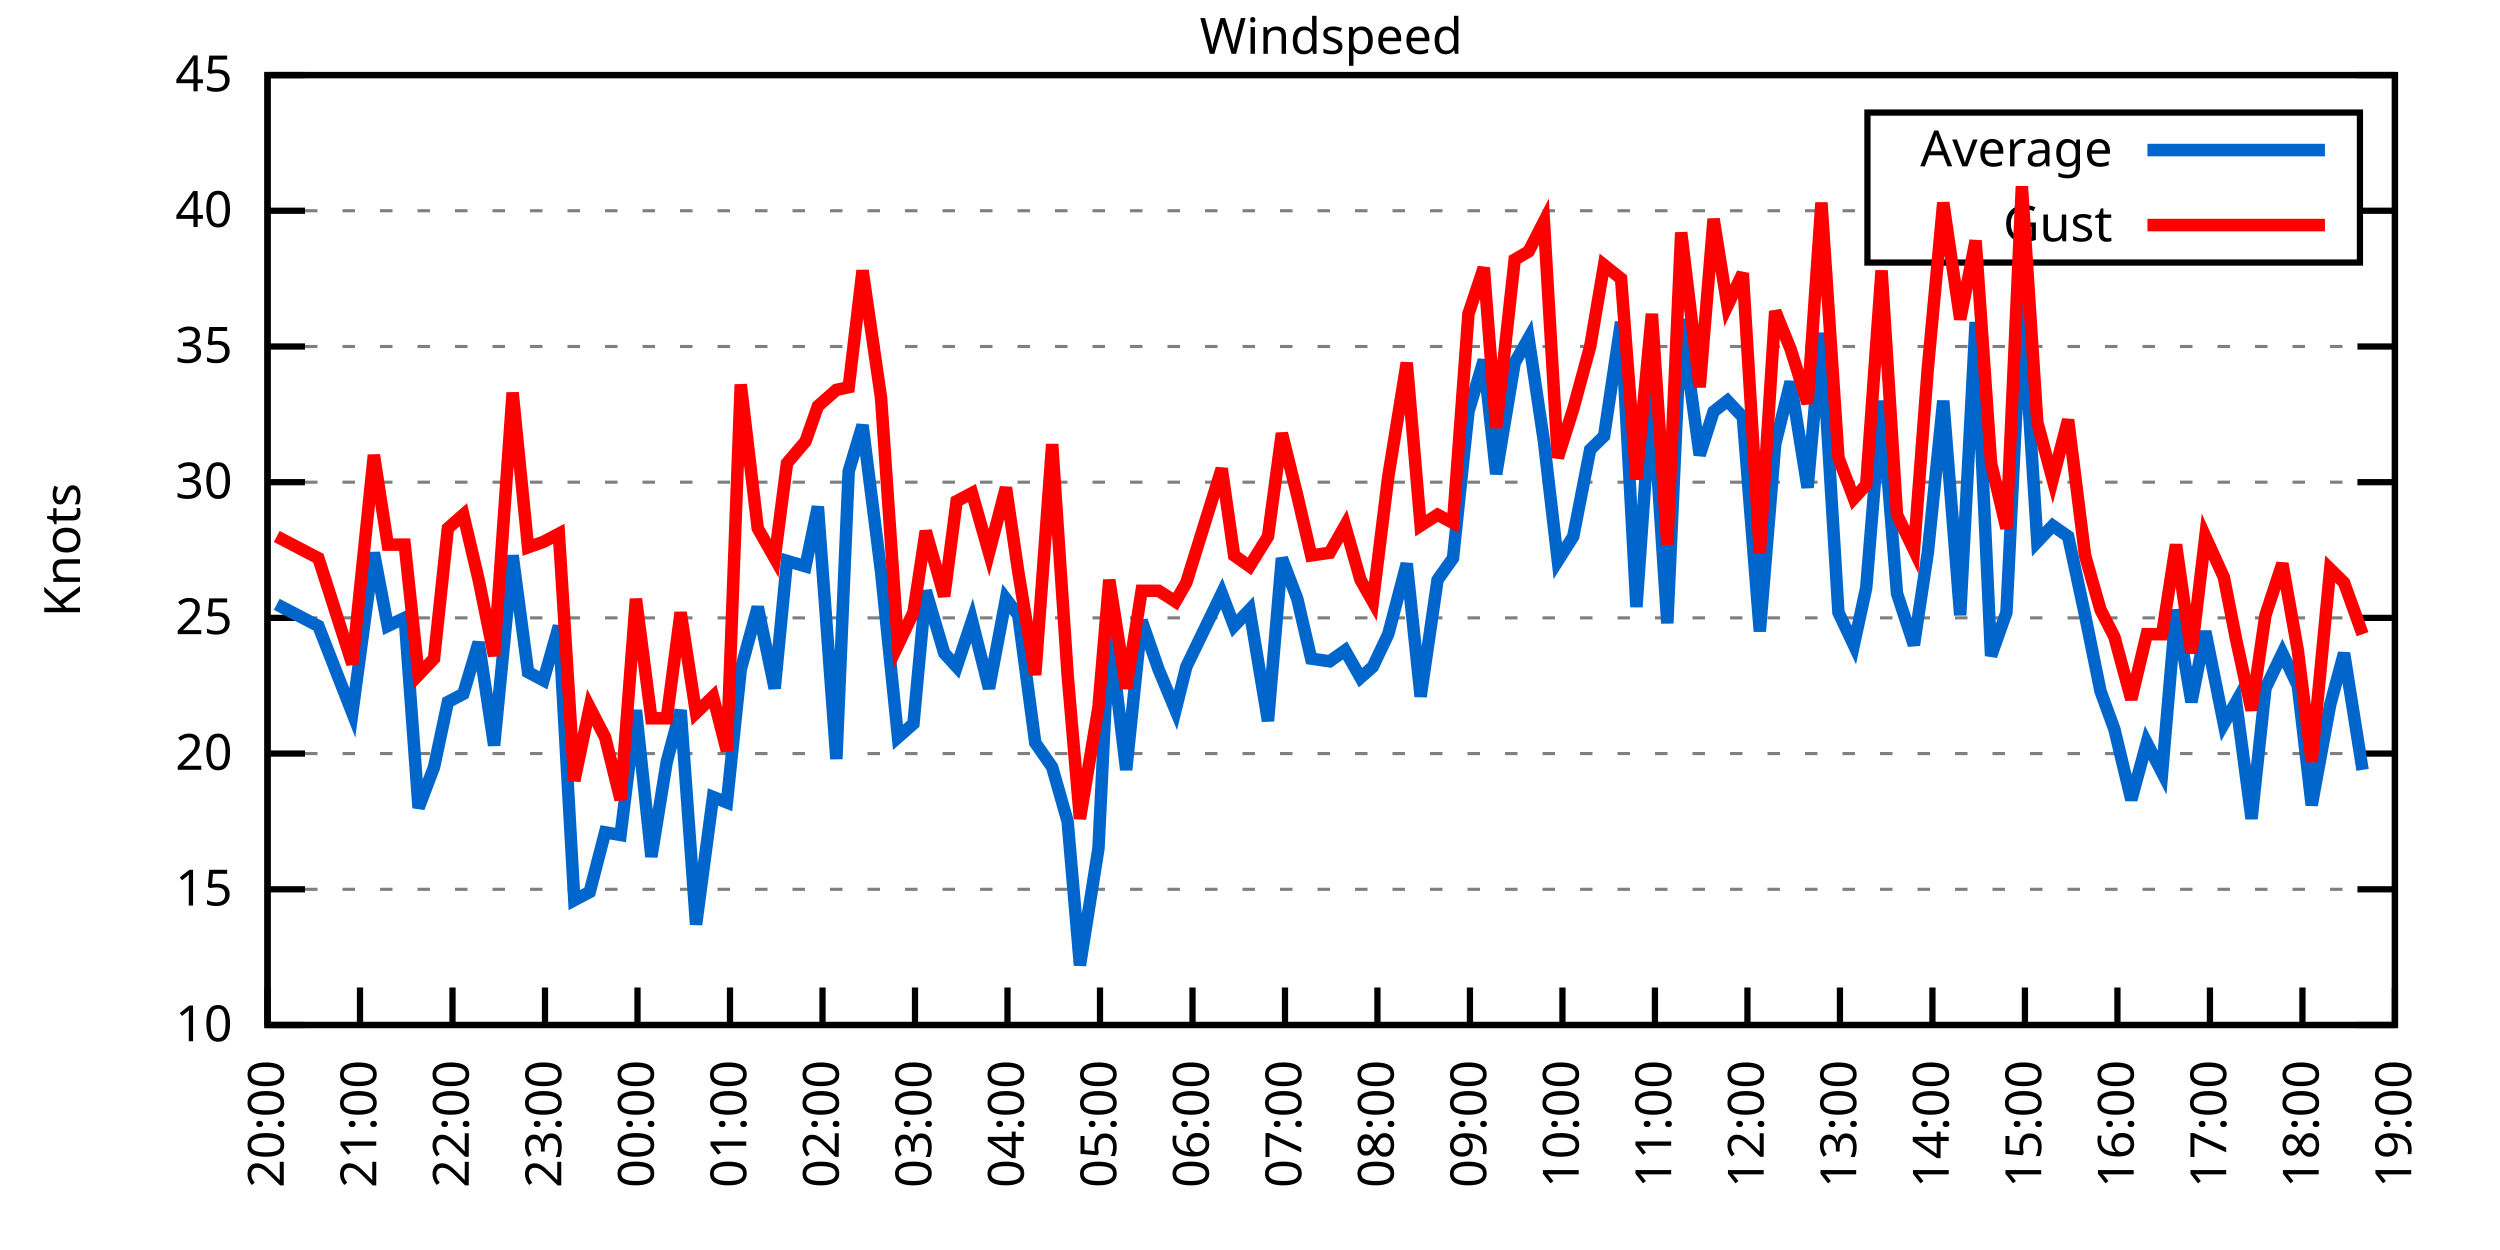
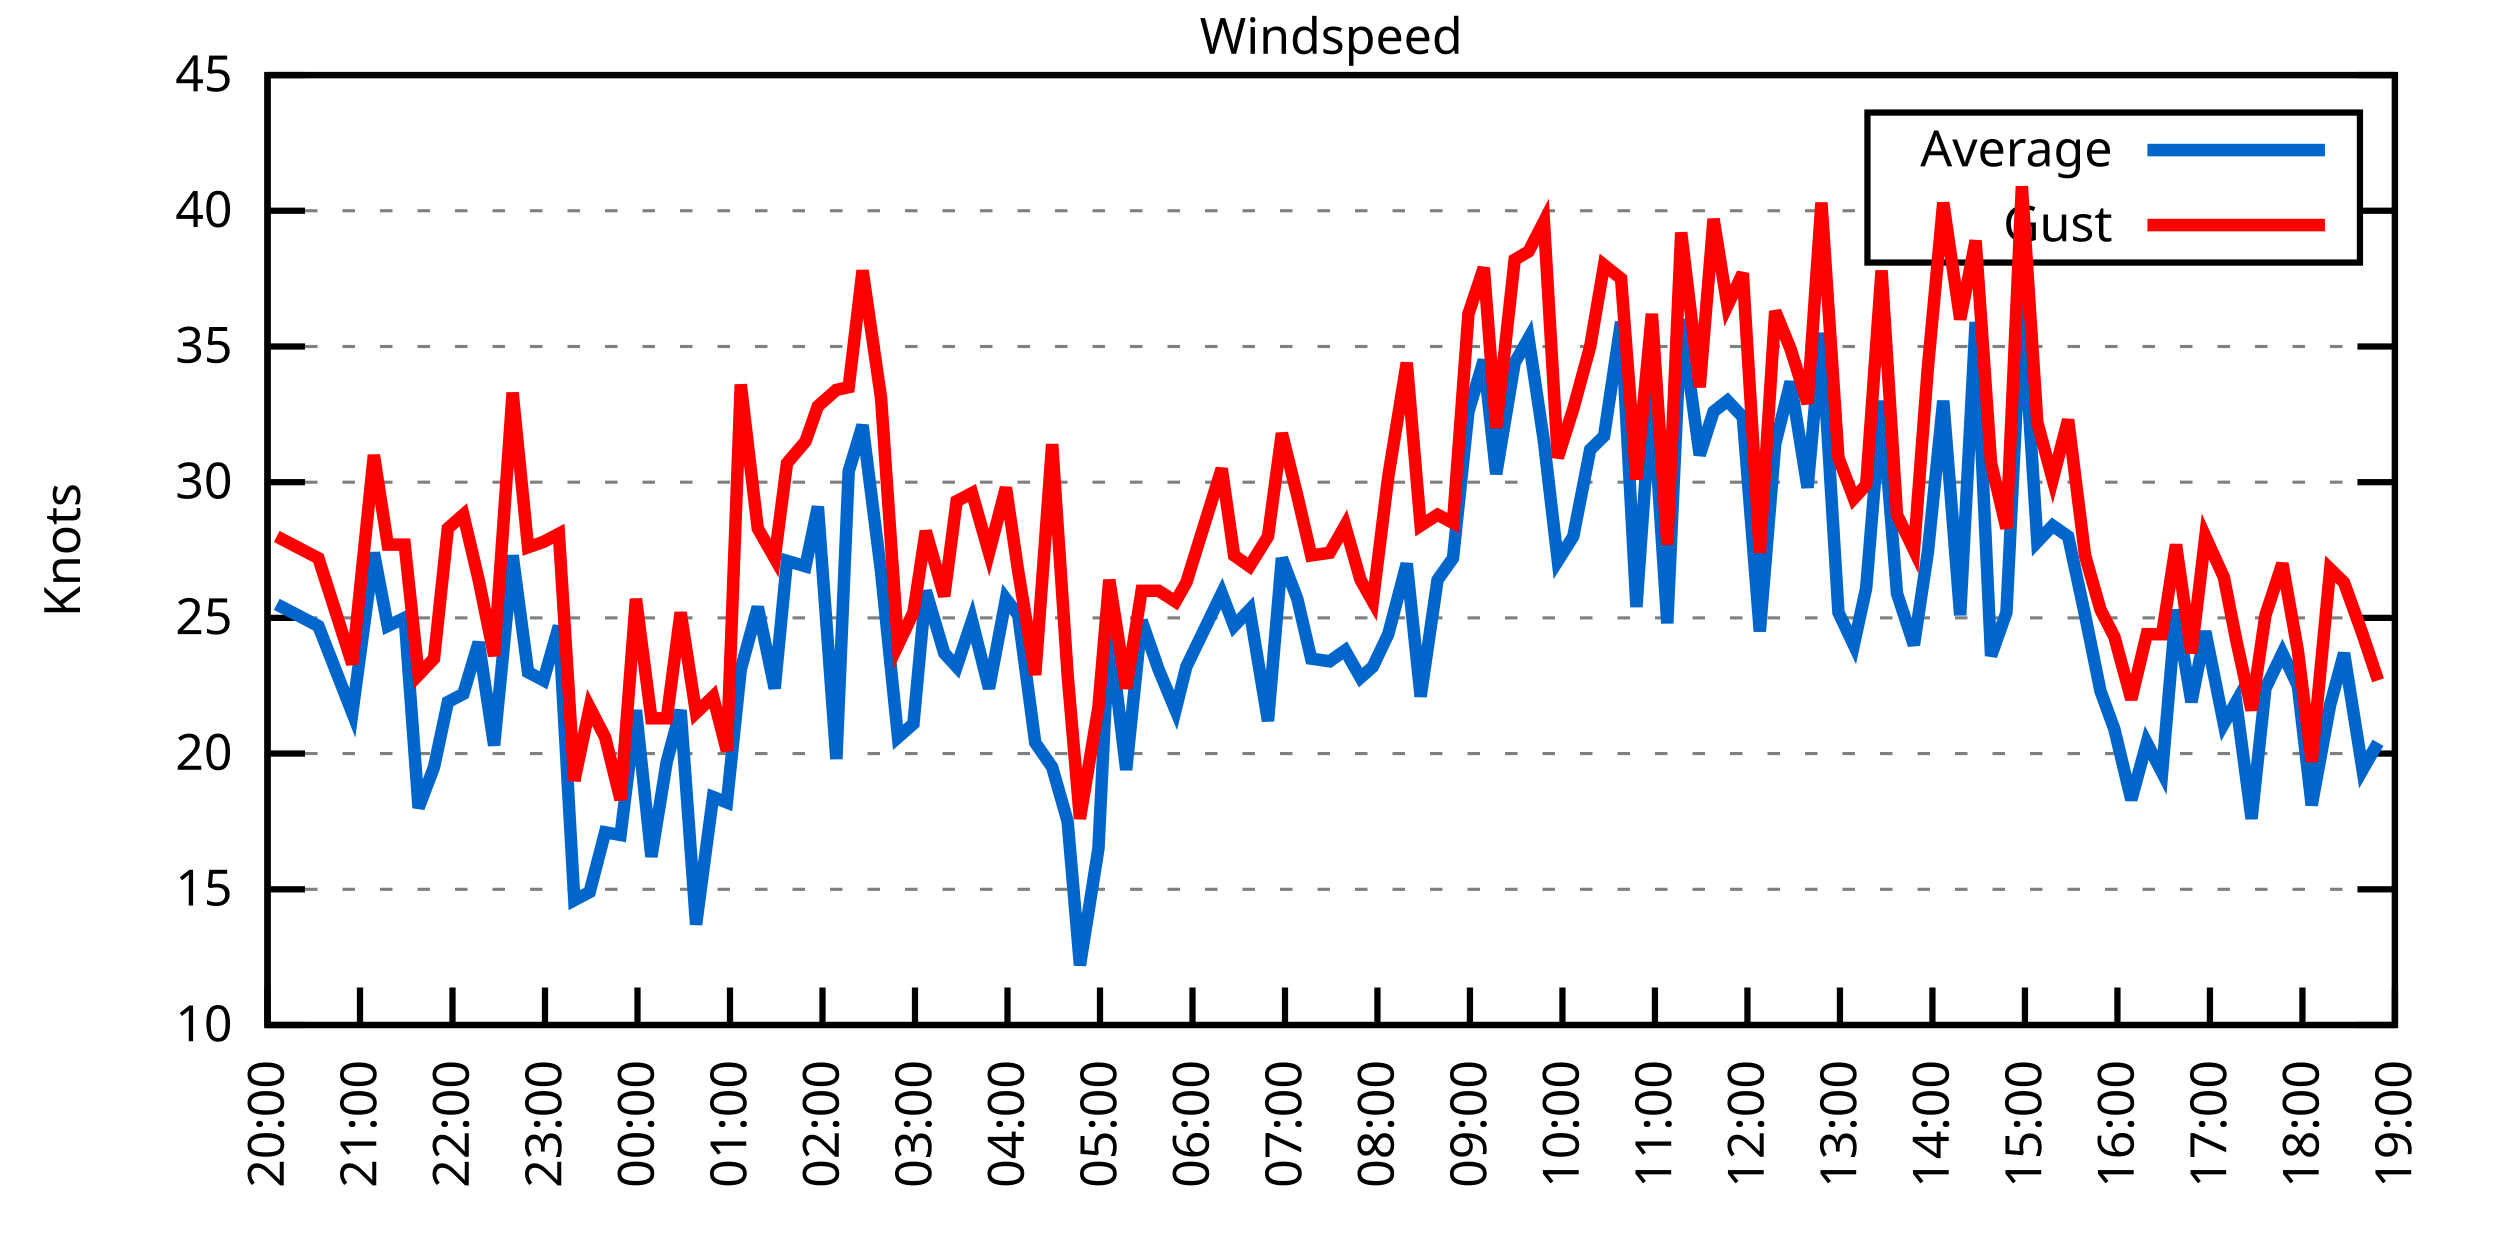
<svg xmlns="http://www.w3.org/2000/svg" xmlns:xlink="http://www.w3.org/1999/xlink" width="400" height="200" viewBox="0 0 400 200">
  <g id="gnuplot_canvas">
    <rect x="0" y="0" width="400" height="200" fill="none" />
    <defs>
      <circle id="gpDot" r="0.5" stroke-width="0.5" stroke="currentColor" />
      <path id="gpPt0" stroke-width="0.333" stroke="currentColor" d="M-1,0 h2 M0,-1 v2" />
      <path id="gpPt1" stroke-width="0.333" stroke="currentColor" d="M-1,-1 L1,1 M1,-1 L-1,1" />
      <path id="gpPt2" stroke-width="0.333" stroke="currentColor" d="M-1,0 L1,0 M0,-1 L0,1 M-1,-1 L1,1 M-1,1 L1,-1" />
      <rect id="gpPt3" stroke-width="0.333" stroke="currentColor" x="-1" y="-1" width="2" height="2" />
      <rect id="gpPt4" stroke-width="0.333" stroke="currentColor" fill="currentColor" x="-1" y="-1" width="2" height="2" />
      <circle id="gpPt5" stroke-width="0.333" stroke="currentColor" cx="0" cy="0" r="1" />
      <use xlink:href="#gpPt5" id="gpPt6" fill="currentColor" stroke="none" />
      <path id="gpPt7" stroke-width="0.333" stroke="currentColor" d="M0,-1.33 L-1.33,0.67 L1.33,0.67 z" />
      <use xlink:href="#gpPt7" id="gpPt8" fill="currentColor" stroke="none" />
      <use xlink:href="#gpPt7" id="gpPt9" stroke="currentColor" transform="rotate(180)" />
      <use xlink:href="#gpPt9" id="gpPt10" fill="currentColor" stroke="none" />
      <use xlink:href="#gpPt3" id="gpPt11" stroke="currentColor" transform="rotate(45)" />
      <use xlink:href="#gpPt11" id="gpPt12" fill="currentColor" stroke="none" />
      <path id="gpPt13" stroke-width="0.333" stroke="currentColor" d="M0,1.330 L1.265,0.411 L0.782,-1.067 L-0.782,-1.076 L-1.265,0.411 z" />
      <use xlink:href="#gpPt13" id="gpPt14" fill="currentColor" stroke="none" />
      <filter id="textbox" filterUnits="objectBoundingBox" x="0" y="0" height="1" width="1">
        <feFlood flood-color="white" flood-opacity="1" result="bgnd" />
        <feComposite in="SourceGraphic" in2="bgnd" operator="atop" />
      </filter>
      <filter id="greybox" filterUnits="objectBoundingBox" x="0" y="0" height="1" width="1">
        <feFlood flood-color="lightgrey" flood-opacity="1" result="grey" />
        <feComposite in="SourceGraphic" in2="grey" operator="atop" />
      </filter>
    </defs>
    <g fill="none" color="white" stroke="currentColor" stroke-width="1.00" stroke-linecap="butt" stroke-linejoin="miter">
</g>
    <g fill="none" color="black" stroke="currentColor" stroke-width="1.00" stroke-linecap="butt" stroke-linejoin="miter">
      <g stroke="none" shape-rendering="crispEdges">
        <polygon fill="rgb(255, 255, 255)" points="42.80,164.00 383.18,164.00 383.18,12.02 42.80,12.02 " />
      </g>
    </g>
    <g fill="none" color="black" stroke="currentColor" stroke-width="1.00" stroke-linecap="butt" stroke-linejoin="miter">
</g>
    <g fill="none" color="black" stroke="black" stroke-width="0.50" stroke-linecap="butt" stroke-linejoin="miter">
</g>
    <g fill="none" color="gray" stroke="currentColor" stroke-width="0.50" stroke-linecap="butt" stroke-linejoin="miter">
      <path stroke="gray" stroke-dasharray="2,4" class="gridline" d="M42.80,164.00 L383.19,164.00  " />
    </g>
    <g fill="none" color="gray" stroke="gray" stroke-width="1.00" stroke-linecap="butt" stroke-linejoin="miter">
</g>
    <g fill="none" color="black" stroke="currentColor" stroke-width="1.00" stroke-linecap="butt" stroke-linejoin="miter">
      <path stroke="black" d="M42.80,164.00 L48.80,164.00 M383.19,164.00 L377.19,164.00  " />
      <g transform="translate(37.20,166.60)" stroke="none" fill="black" font-family="Sans" font-size="8.00" text-anchor="end">
        <text>
          <tspan font-family="Sans"> 10</tspan>
        </text>
      </g>
    </g>
    <g fill="none" color="black" stroke="currentColor" stroke-width="1.00" stroke-linecap="butt" stroke-linejoin="miter">
</g>
    <g fill="none" color="black" stroke="black" stroke-width="0.50" stroke-linecap="butt" stroke-linejoin="miter">
</g>
    <g fill="none" color="gray" stroke="currentColor" stroke-width="0.50" stroke-linecap="butt" stroke-linejoin="miter">
      <path stroke="gray" stroke-dasharray="2,4" class="gridline" d="M42.80,142.29 L383.19,142.29  " />
    </g>
    <g fill="none" color="gray" stroke="gray" stroke-width="1.00" stroke-linecap="butt" stroke-linejoin="miter">
</g>
    <g fill="none" color="black" stroke="currentColor" stroke-width="1.00" stroke-linecap="butt" stroke-linejoin="miter">
      <path stroke="black" d="M42.80,142.29 L48.80,142.29 M383.19,142.29 L377.19,142.29  " />
      <g transform="translate(37.20,144.89)" stroke="none" fill="black" font-family="Sans" font-size="8.00" text-anchor="end">
        <text>
          <tspan font-family="Sans"> 15</tspan>
        </text>
      </g>
    </g>
    <g fill="none" color="black" stroke="currentColor" stroke-width="1.00" stroke-linecap="butt" stroke-linejoin="miter">
</g>
    <g fill="none" color="black" stroke="black" stroke-width="0.50" stroke-linecap="butt" stroke-linejoin="miter">
</g>
    <g fill="none" color="gray" stroke="currentColor" stroke-width="0.50" stroke-linecap="butt" stroke-linejoin="miter">
      <path stroke="gray" stroke-dasharray="2,4" class="gridline" d="M42.80,120.57 L383.19,120.57  " />
    </g>
    <g fill="none" color="gray" stroke="gray" stroke-width="1.00" stroke-linecap="butt" stroke-linejoin="miter">
</g>
    <g fill="none" color="black" stroke="currentColor" stroke-width="1.00" stroke-linecap="butt" stroke-linejoin="miter">
      <path stroke="black" d="M42.80,120.57 L48.80,120.57 M383.19,120.57 L377.19,120.57  " />
      <g transform="translate(37.20,123.17)" stroke="none" fill="black" font-family="Sans" font-size="8.00" text-anchor="end">
        <text>
          <tspan font-family="Sans"> 20</tspan>
        </text>
      </g>
    </g>
    <g fill="none" color="black" stroke="currentColor" stroke-width="1.00" stroke-linecap="butt" stroke-linejoin="miter">
</g>
    <g fill="none" color="black" stroke="black" stroke-width="0.50" stroke-linecap="butt" stroke-linejoin="miter">
</g>
    <g fill="none" color="gray" stroke="currentColor" stroke-width="0.50" stroke-linecap="butt" stroke-linejoin="miter">
      <path stroke="gray" stroke-dasharray="2,4" class="gridline" d="M42.80,98.86 L383.19,98.86  " />
    </g>
    <g fill="none" color="gray" stroke="gray" stroke-width="1.00" stroke-linecap="butt" stroke-linejoin="miter">
</g>
    <g fill="none" color="black" stroke="currentColor" stroke-width="1.00" stroke-linecap="butt" stroke-linejoin="miter">
      <path stroke="black" d="M42.80,98.86 L48.80,98.86 M383.19,98.86 L377.19,98.86  " />
      <g transform="translate(37.20,101.46)" stroke="none" fill="black" font-family="Sans" font-size="8.00" text-anchor="end">
        <text>
          <tspan font-family="Sans"> 25</tspan>
        </text>
      </g>
    </g>
    <g fill="none" color="black" stroke="currentColor" stroke-width="1.00" stroke-linecap="butt" stroke-linejoin="miter">
</g>
    <g fill="none" color="black" stroke="black" stroke-width="0.50" stroke-linecap="butt" stroke-linejoin="miter">
</g>
    <g fill="none" color="gray" stroke="currentColor" stroke-width="0.50" stroke-linecap="butt" stroke-linejoin="miter">
      <path stroke="gray" stroke-dasharray="2,4" class="gridline" d="M42.80,77.15 L383.19,77.15  " />
    </g>
    <g fill="none" color="gray" stroke="gray" stroke-width="1.00" stroke-linecap="butt" stroke-linejoin="miter">
</g>
    <g fill="none" color="black" stroke="currentColor" stroke-width="1.00" stroke-linecap="butt" stroke-linejoin="miter">
      <path stroke="black" d="M42.80,77.15 L48.80,77.15 M383.19,77.15 L377.19,77.15  " />
      <g transform="translate(37.20,79.75)" stroke="none" fill="black" font-family="Sans" font-size="8.00" text-anchor="end">
        <text>
          <tspan font-family="Sans"> 30</tspan>
        </text>
      </g>
    </g>
    <g fill="none" color="black" stroke="currentColor" stroke-width="1.00" stroke-linecap="butt" stroke-linejoin="miter">
</g>
    <g fill="none" color="black" stroke="black" stroke-width="0.50" stroke-linecap="butt" stroke-linejoin="miter">
</g>
    <g fill="none" color="gray" stroke="currentColor" stroke-width="0.50" stroke-linecap="butt" stroke-linejoin="miter">
      <path stroke="gray" stroke-dasharray="2,4" class="gridline" d="M42.80,55.44 L383.19,55.44  " />
    </g>
    <g fill="none" color="gray" stroke="gray" stroke-width="1.00" stroke-linecap="butt" stroke-linejoin="miter">
</g>
    <g fill="none" color="black" stroke="currentColor" stroke-width="1.00" stroke-linecap="butt" stroke-linejoin="miter">
      <path stroke="black" d="M42.80,55.44 L48.80,55.44 M383.19,55.44 L377.19,55.44  " />
      <g transform="translate(37.20,58.04)" stroke="none" fill="black" font-family="Sans" font-size="8.00" text-anchor="end">
        <text>
          <tspan font-family="Sans"> 35</tspan>
        </text>
      </g>
    </g>
    <g fill="none" color="black" stroke="currentColor" stroke-width="1.00" stroke-linecap="butt" stroke-linejoin="miter">
</g>
    <g fill="none" color="black" stroke="black" stroke-width="0.50" stroke-linecap="butt" stroke-linejoin="miter">
</g>
    <g fill="none" color="gray" stroke="currentColor" stroke-width="0.50" stroke-linecap="butt" stroke-linejoin="miter">
      <path stroke="gray" stroke-dasharray="2,4" class="gridline" d="M42.80,33.72 L298.79,33.72 M377.59,33.72 L383.19,33.72  " />
    </g>
    <g fill="none" color="gray" stroke="gray" stroke-width="1.00" stroke-linecap="butt" stroke-linejoin="miter">
</g>
    <g fill="none" color="black" stroke="currentColor" stroke-width="1.00" stroke-linecap="butt" stroke-linejoin="miter">
      <path stroke="black" d="M42.80,33.72 L48.80,33.72 M383.19,33.72 L377.19,33.72  " />
      <g transform="translate(37.20,36.32)" stroke="none" fill="black" font-family="Sans" font-size="8.00" text-anchor="end">
        <text>
          <tspan font-family="Sans"> 40</tspan>
        </text>
      </g>
    </g>
    <g fill="none" color="black" stroke="currentColor" stroke-width="1.00" stroke-linecap="butt" stroke-linejoin="miter">
</g>
    <g fill="none" color="black" stroke="black" stroke-width="0.50" stroke-linecap="butt" stroke-linejoin="miter">
</g>
    <g fill="none" color="gray" stroke="currentColor" stroke-width="0.50" stroke-linecap="butt" stroke-linejoin="miter">
      <path stroke="gray" stroke-dasharray="2,4" class="gridline" d="M42.80,12.01 L383.19,12.01  " />
    </g>
    <g fill="none" color="gray" stroke="gray" stroke-width="1.00" stroke-linecap="butt" stroke-linejoin="miter">
</g>
    <g fill="none" color="black" stroke="currentColor" stroke-width="1.00" stroke-linecap="butt" stroke-linejoin="miter">
      <path stroke="black" d="M42.80,12.01 L48.80,12.01 M383.19,12.01 L377.19,12.01  " />
      <g transform="translate(37.20,14.61)" stroke="none" fill="black" font-family="Sans" font-size="8.00" text-anchor="end">
        <text>
          <tspan font-family="Sans"> 45</tspan>
        </text>
      </g>
    </g>
    <g fill="none" color="black" stroke="currentColor" stroke-width="1.00" stroke-linecap="butt" stroke-linejoin="miter">
      <path stroke="black" d="M42.80,164.00 L42.80,158.00  " />
      <g transform="translate(45.40,169.60) rotate(270.00)" stroke="none" fill="black" font-family="Sans" font-size="8.00" text-anchor="end">
        <text>
          <tspan font-family="Sans">20:00</tspan>
        </text>
      </g>
    </g>
    <g fill="none" color="black" stroke="currentColor" stroke-width="1.00" stroke-linecap="butt" stroke-linejoin="miter">
      <path stroke="black" d="M57.60,164.00 L57.60,158.00  " />
      <g transform="translate(60.20,169.60) rotate(270.00)" stroke="none" fill="black" font-family="Sans" font-size="8.00" text-anchor="end">
        <text>
          <tspan font-family="Sans">21:00</tspan>
        </text>
      </g>
    </g>
    <g fill="none" color="black" stroke="currentColor" stroke-width="1.00" stroke-linecap="butt" stroke-linejoin="miter">
      <path stroke="black" d="M72.40,164.00 L72.40,158.00  " />
      <g transform="translate(75.00,169.60) rotate(270.00)" stroke="none" fill="black" font-family="Sans" font-size="8.00" text-anchor="end">
        <text>
          <tspan font-family="Sans">22:00</tspan>
        </text>
      </g>
    </g>
    <g fill="none" color="black" stroke="currentColor" stroke-width="1.00" stroke-linecap="butt" stroke-linejoin="miter">
      <path stroke="black" d="M87.20,164.00 L87.20,158.00  " />
      <g transform="translate(89.80,169.60) rotate(270.00)" stroke="none" fill="black" font-family="Sans" font-size="8.00" text-anchor="end">
        <text>
          <tspan font-family="Sans">23:00</tspan>
        </text>
      </g>
    </g>
    <g fill="none" color="black" stroke="currentColor" stroke-width="1.00" stroke-linecap="butt" stroke-linejoin="miter">
      <path stroke="black" d="M102.00,164.00 L102.00,158.00  " />
      <g transform="translate(104.60,169.60) rotate(270.00)" stroke="none" fill="black" font-family="Sans" font-size="8.00" text-anchor="end">
        <text>
          <tspan font-family="Sans">00:00</tspan>
        </text>
      </g>
    </g>
    <g fill="none" color="black" stroke="currentColor" stroke-width="1.00" stroke-linecap="butt" stroke-linejoin="miter">
      <path stroke="black" d="M116.80,164.00 L116.80,158.00  " />
      <g transform="translate(119.40,169.60) rotate(270.00)" stroke="none" fill="black" font-family="Sans" font-size="8.00" text-anchor="end">
        <text>
          <tspan font-family="Sans">01:00</tspan>
        </text>
      </g>
    </g>
    <g fill="none" color="black" stroke="currentColor" stroke-width="1.00" stroke-linecap="butt" stroke-linejoin="miter">
      <path stroke="black" d="M131.60,164.00 L131.60,158.00  " />
      <g transform="translate(134.20,169.60) rotate(270.00)" stroke="none" fill="black" font-family="Sans" font-size="8.00" text-anchor="end">
        <text>
          <tspan font-family="Sans">02:00</tspan>
        </text>
      </g>
    </g>
    <g fill="none" color="black" stroke="currentColor" stroke-width="1.00" stroke-linecap="butt" stroke-linejoin="miter">
      <path stroke="black" d="M146.40,164.00 L146.40,158.00  " />
      <g transform="translate(149.00,169.60) rotate(270.00)" stroke="none" fill="black" font-family="Sans" font-size="8.00" text-anchor="end">
        <text>
          <tspan font-family="Sans">03:00</tspan>
        </text>
      </g>
    </g>
    <g fill="none" color="black" stroke="currentColor" stroke-width="1.00" stroke-linecap="butt" stroke-linejoin="miter">
      <path stroke="black" d="M161.20,164.00 L161.20,158.00  " />
      <g transform="translate(163.80,169.60) rotate(270.00)" stroke="none" fill="black" font-family="Sans" font-size="8.00" text-anchor="end">
        <text>
          <tspan font-family="Sans">04:00</tspan>
        </text>
      </g>
    </g>
    <g fill="none" color="black" stroke="currentColor" stroke-width="1.00" stroke-linecap="butt" stroke-linejoin="miter">
      <path stroke="black" d="M176.00,164.00 L176.00,158.00  " />
      <g transform="translate(178.60,169.60) rotate(270.00)" stroke="none" fill="black" font-family="Sans" font-size="8.00" text-anchor="end">
        <text>
          <tspan font-family="Sans">05:00</tspan>
        </text>
      </g>
    </g>
    <g fill="none" color="black" stroke="currentColor" stroke-width="1.00" stroke-linecap="butt" stroke-linejoin="miter">
      <path stroke="black" d="M190.80,164.00 L190.80,158.00  " />
      <g transform="translate(193.40,169.60) rotate(270.00)" stroke="none" fill="black" font-family="Sans" font-size="8.00" text-anchor="end">
        <text>
          <tspan font-family="Sans">06:00</tspan>
        </text>
      </g>
    </g>
    <g fill="none" color="black" stroke="currentColor" stroke-width="1.00" stroke-linecap="butt" stroke-linejoin="miter">
      <path stroke="black" d="M205.60,164.00 L205.60,158.00  " />
      <g transform="translate(208.20,169.60) rotate(270.00)" stroke="none" fill="black" font-family="Sans" font-size="8.00" text-anchor="end">
        <text>
          <tspan font-family="Sans">07:00</tspan>
        </text>
      </g>
    </g>
    <g fill="none" color="black" stroke="currentColor" stroke-width="1.00" stroke-linecap="butt" stroke-linejoin="miter">
      <path stroke="black" d="M220.39,164.00 L220.39,158.00  " />
      <g transform="translate(222.99,169.60) rotate(270.00)" stroke="none" fill="black" font-family="Sans" font-size="8.00" text-anchor="end">
        <text>
          <tspan font-family="Sans">08:00</tspan>
        </text>
      </g>
    </g>
    <g fill="none" color="black" stroke="currentColor" stroke-width="1.00" stroke-linecap="butt" stroke-linejoin="miter">
      <path stroke="black" d="M235.19,164.00 L235.19,158.00  " />
      <g transform="translate(237.79,169.60) rotate(270.00)" stroke="none" fill="black" font-family="Sans" font-size="8.00" text-anchor="end">
        <text>
          <tspan font-family="Sans">09:00</tspan>
        </text>
      </g>
    </g>
    <g fill="none" color="black" stroke="currentColor" stroke-width="1.00" stroke-linecap="butt" stroke-linejoin="miter">
      <path stroke="black" d="M249.99,164.00 L249.99,158.00  " />
      <g transform="translate(252.59,169.60) rotate(270.00)" stroke="none" fill="black" font-family="Sans" font-size="8.00" text-anchor="end">
        <text>
          <tspan font-family="Sans">10:00</tspan>
        </text>
      </g>
    </g>
    <g fill="none" color="black" stroke="currentColor" stroke-width="1.00" stroke-linecap="butt" stroke-linejoin="miter">
      <path stroke="black" d="M264.79,164.00 L264.79,158.00  " />
      <g transform="translate(267.39,169.60) rotate(270.00)" stroke="none" fill="black" font-family="Sans" font-size="8.00" text-anchor="end">
        <text>
          <tspan font-family="Sans">11:00</tspan>
        </text>
      </g>
    </g>
    <g fill="none" color="black" stroke="currentColor" stroke-width="1.00" stroke-linecap="butt" stroke-linejoin="miter">
      <path stroke="black" d="M279.59,164.00 L279.59,158.00  " />
      <g transform="translate(282.19,169.60) rotate(270.00)" stroke="none" fill="black" font-family="Sans" font-size="8.00" text-anchor="end">
        <text>
          <tspan font-family="Sans">12:00</tspan>
        </text>
      </g>
    </g>
    <g fill="none" color="black" stroke="currentColor" stroke-width="1.00" stroke-linecap="butt" stroke-linejoin="miter">
      <path stroke="black" d="M294.39,164.00 L294.39,158.00  " />
      <g transform="translate(296.99,169.60) rotate(270.00)" stroke="none" fill="black" font-family="Sans" font-size="8.00" text-anchor="end">
        <text>
          <tspan font-family="Sans">13:00</tspan>
        </text>
      </g>
    </g>
    <g fill="none" color="black" stroke="currentColor" stroke-width="1.00" stroke-linecap="butt" stroke-linejoin="miter">
      <path stroke="black" d="M309.19,164.00 L309.19,158.00  " />
      <g transform="translate(311.79,169.60) rotate(270.00)" stroke="none" fill="black" font-family="Sans" font-size="8.00" text-anchor="end">
        <text>
          <tspan font-family="Sans">14:00</tspan>
        </text>
      </g>
    </g>
    <g fill="none" color="black" stroke="currentColor" stroke-width="1.00" stroke-linecap="butt" stroke-linejoin="miter">
      <path stroke="black" d="M323.99,164.00 L323.99,158.00  " />
      <g transform="translate(326.59,169.60) rotate(270.00)" stroke="none" fill="black" font-family="Sans" font-size="8.00" text-anchor="end">
        <text>
          <tspan font-family="Sans">15:00</tspan>
        </text>
      </g>
    </g>
    <g fill="none" color="black" stroke="currentColor" stroke-width="1.00" stroke-linecap="butt" stroke-linejoin="miter">
      <path stroke="black" d="M338.79,164.00 L338.79,158.00  " />
      <g transform="translate(341.39,169.60) rotate(270.00)" stroke="none" fill="black" font-family="Sans" font-size="8.00" text-anchor="end">
        <text>
          <tspan font-family="Sans">16:00</tspan>
        </text>
      </g>
    </g>
    <g fill="none" color="black" stroke="currentColor" stroke-width="1.00" stroke-linecap="butt" stroke-linejoin="miter">
      <path stroke="black" d="M353.59,164.00 L353.59,158.00  " />
      <g transform="translate(356.19,169.60) rotate(270.00)" stroke="none" fill="black" font-family="Sans" font-size="8.00" text-anchor="end">
        <text>
          <tspan font-family="Sans">17:00</tspan>
        </text>
      </g>
    </g>
    <g fill="none" color="black" stroke="currentColor" stroke-width="1.00" stroke-linecap="butt" stroke-linejoin="miter">
      <path stroke="black" d="M368.39,164.00 L368.39,158.00  " />
      <g transform="translate(370.99,169.60) rotate(270.00)" stroke="none" fill="black" font-family="Sans" font-size="8.00" text-anchor="end">
        <text>
          <tspan font-family="Sans">18:00</tspan>
        </text>
      </g>
    </g>
    <g fill="none" color="black" stroke="currentColor" stroke-width="1.00" stroke-linecap="butt" stroke-linejoin="miter">
      <path stroke="black" d="M383.19,164.00 L383.19,158.00  " />
      <g transform="translate(385.79,169.60) rotate(270.00)" stroke="none" fill="black" font-family="Sans" font-size="8.00" text-anchor="end">
        <text>
          <tspan font-family="Sans">19:00</tspan>
        </text>
      </g>
    </g>
    <g fill="none" color="black" stroke="currentColor" stroke-width="1.00" stroke-linecap="butt" stroke-linejoin="miter">
</g>
    <g fill="none" color="black" stroke="currentColor" stroke-width="1.00" stroke-linecap="butt" stroke-linejoin="miter">
      <path stroke="black" d="M42.80,12.01 L42.80,164.00 L383.19,164.00 L383.19,12.01 L42.80,12.01 Z  " />
    </g>
    <g fill="none" color="black" stroke="currentColor" stroke-width="1.00" stroke-linecap="butt" stroke-linejoin="miter">
</g>
    <g fill="none" color="black" stroke="currentColor" stroke-width="1.00" stroke-linecap="butt" stroke-linejoin="miter">
      <path stroke="black" d="M298.79,42.01 L298.79,18.01 L377.59,18.01 L377.59,42.01 L298.79,42.01 Z  " />
    </g>
    <g id="Windspeed_plot_1">
      <g fill="none" color="white" stroke="black" stroke-width="2.00" stroke-linecap="butt" stroke-linejoin="miter">
</g>
      <g fill="none" color="black" stroke="currentColor" stroke-width="2.00" stroke-linecap="butt" stroke-linejoin="miter">
        <g transform="translate(337.99,26.61)" stroke="none" fill="black" font-family="Sans" font-size="8.00" text-anchor="end">
          <text>
            <tspan font-family="Sans">Average</tspan>
          </text>
        </g>
      </g>
      <g fill="none" color="black" stroke="currentColor" stroke-width="2.00" stroke-linecap="butt" stroke-linejoin="miter">
-         <path stroke="rgb(  0, 102, 204)" d="M343.59,24.01 L371.99,24.01 M44.28,96.69 L50.94,100.16 L56.37,114.06 L59.82,88.44 L62.04,100.16 L64.75,98.86   L66.97,129.26 L69.44,122.75 L71.66,112.32 L74.13,111.02 L76.59,102.77 L79.06,119.27 L82.02,88.87 L84.49,107.55   L86.95,108.85 L89.42,100.16 L91.89,144.02 L94.35,142.72 L96.82,133.17 L99.29,133.60 L101.75,113.63 L104.22,137.08   L106.68,121.88 L108.90,113.63 L111.37,147.93 L114.08,127.52 L116.30,128.39 L118.52,107.11 L121.24,97.12 L123.95,110.15   L125.92,89.74 L128.88,90.61 L130.86,81.06 L133.82,121.44 L135.79,75.41 L138.01,68.03 L140.97,91.48 L143.68,117.97   L146.15,115.80 L148.12,94.52 L151.08,104.51 L153.06,106.68 L155.52,99.30 L158.24,110.15 L160.95,95.82 L162.92,98.43   L165.64,118.84 L168.35,122.75 L170.82,131.43 L172.79,154.45 L175.75,135.77 L177.48,100.60 L180.19,123.18 L182.66,99.30   L185.37,107.11 L188.08,113.63 L189.81,106.68 L195.48,94.95 L197.46,100.16 L199.92,97.56 L202.88,115.36 L205.10,89.31   L207.57,95.82 L209.79,105.38 L212.75,105.81 L215.21,104.07 L217.68,108.42 L219.65,106.68 L222.12,101.47 L225.08,90.18   L227.30,111.45 L230.01,92.78 L232.48,89.31 L234.95,65.86 L237.41,57.61 L239.39,75.85 L242.35,58.04 L244.57,54.13   L247.03,70.63 L249.25,89.74 L251.72,85.83 L254.43,71.94 L256.65,69.77 L259.37,51.53 L261.83,97.12 L264.30,61.95   L266.77,99.73 L268.99,51.09 L271.95,72.81 L274.17,65.86 L276.39,64.12 L278.85,66.73 L281.57,101.03 L284.03,71.07   L286.50,61.08 L289.21,78.02 L291.43,53.26 L294.15,97.99 L296.61,103.20 L298.59,94.08 L301.05,64.12 L303.52,94.95   L306.23,103.20 L308.45,88.44 L310.92,64.12 L313.63,98.43 L316.10,51.53 L318.57,104.94 L321.03,97.99 L323.50,47.62   L325.97,86.70 L328.43,84.10 L330.90,85.83 L333.61,98.43 L336.08,110.59 L338.30,116.67 L341.01,127.96 L343.48,118.84   L345.94,123.61 L348.16,97.56 L350.63,112.32 L352.85,101.03 L355.81,115.80 L357.78,112.32 L360.25,131.00 L362.47,110.15   L365.18,104.51 L367.65,109.72 L369.87,128.83 L372.83,112.76 L375.05,104.51 L378.01,123.18  " />
+         <path stroke="rgb(  0, 102, 204)" d="M343.59,24.01 L371.99,24.01 M44.28,96.69 L50.94,100.16 L56.37,114.06 L59.82,88.44 L62.04,100.16 L64.75,98.86   L66.97,129.26 L69.44,122.75 L71.66,112.32 L74.13,111.02 L76.59,102.77 L79.06,119.27 L82.02,88.87 L84.49,107.55   L86.95,108.85 L89.42,100.16 L91.89,144.02 L94.35,142.72 L96.82,133.17 L99.29,133.60 L101.75,113.63 L104.22,137.08   L106.68,121.88 L108.90,113.63 L111.37,147.93 L114.08,127.52 L116.30,128.39 L118.52,107.11 L121.24,97.12 L123.95,110.15   L125.92,89.74 L128.88,90.61 L130.86,81.06 L133.82,121.44 L135.79,75.41 L138.01,68.03 L140.97,91.48 L143.68,117.97   L146.15,115.80 L148.12,94.52 L151.08,104.51 L153.06,106.68 L155.52,99.30 L158.24,110.15 L160.95,95.82 L162.92,98.43   L165.64,118.84 L168.35,122.75 L170.82,131.43 L172.79,154.45 L175.75,135.77 L177.48,100.60 L180.19,123.18 L182.66,99.30   L185.37,107.11 L188.08,113.63 L189.81,106.68 L195.48,94.95 L197.46,100.16 L199.92,97.56 L202.88,115.36 L205.10,89.31   L207.57,95.82 L209.79,105.38 L212.75,105.81 L215.21,104.07 L217.68,108.42 L219.65,106.68 L222.12,101.47 L225.08,90.18   L227.30,111.45 L230.01,92.78 L232.48,89.31 L234.95,65.86 L237.41,57.61 L239.39,75.85 L242.35,58.04 L244.57,54.13   L247.03,70.63 L249.25,89.74 L251.72,85.83 L254.43,71.94 L256.65,69.77 L259.37,51.53 L261.83,97.12 L264.30,61.95   L266.77,99.73 L268.99,51.09 L271.95,72.81 L274.17,65.86 L276.39,64.12 L278.85,66.73 L281.57,101.03 L284.03,71.07   L286.50,61.08 L289.21,78.02 L291.43,53.26 L294.15,97.99 L296.61,103.20 L298.59,94.08 L301.05,64.12 L303.52,94.95   L306.23,103.20 L308.45,88.44 L310.92,64.12 L313.63,98.43 L316.10,51.53 L318.57,104.94 L321.03,97.99 L323.50,47.62   L325.97,86.70 L328.43,84.10 L330.90,85.83 L333.61,98.43 L336.08,110.59 L338.30,116.67 L341.01,127.96 L343.48,118.84   L345.94,123.61 L348.16,97.56 L350.63,112.32 L352.85,101.03 L355.81,115.80 L357.78,112.32 L360.25,131.00 L362.47,110.15   L365.18,104.51 L367.65,109.72 L369.87,128.83 L372.83,112.76 L375.05,104.51 L378.01,123.18 L380.48,118.84  " />
      </g>
    </g>
    <g id="Windspeed_plot_2">
      <g fill="none" color="black" stroke="currentColor" stroke-width="2.00" stroke-linecap="butt" stroke-linejoin="miter">
        <g transform="translate(337.99,38.61)" stroke="none" fill="black" font-family="Sans" font-size="8.00" text-anchor="end">
          <text>
            <tspan font-family="Sans">Gust</tspan>
          </text>
        </g>
      </g>
      <g fill="none" color="black" stroke="currentColor" stroke-width="2.00" stroke-linecap="butt" stroke-linejoin="miter">
-         <path stroke="rgb(255,   0,   0)" d="M343.59,36.01 L371.99,36.01 M44.28,85.83 L50.94,89.31 L56.37,106.24 L59.82,72.81 L62.04,87.14 L64.75,87.14   L66.97,107.98 L69.44,105.38 L71.66,84.53 L74.13,82.36 L76.59,92.78 L79.06,104.94 L82.02,62.82 L84.49,87.57   L86.95,86.70 L89.42,85.40 L91.89,124.92 L94.35,113.19 L96.82,117.97 L99.29,127.96 L101.75,95.82 L104.22,114.93   L106.68,114.93 L108.90,97.99 L111.37,114.06 L114.08,111.45 L116.30,120.14 L118.52,61.52 L121.24,84.53 L123.95,89.31   L125.92,74.11 L128.88,70.63 L130.86,64.99 L133.82,62.38 L135.79,61.95 L138.01,43.28 L140.97,63.69 L143.68,103.20   L146.15,97.99 L148.12,84.97 L151.08,95.39 L153.06,80.19 L155.52,78.89 L158.24,88.44 L160.95,78.02 L162.92,91.48   L165.64,107.98 L168.35,71.07 L170.82,107.98 L172.79,131.00 L175.75,113.19 L177.48,92.78 L180.19,110.15 L182.66,94.52   L185.37,94.52 L188.08,96.26 L189.81,93.22 L195.48,74.98 L197.46,88.87 L199.92,90.61 L202.88,85.83 L205.10,69.33   L207.57,79.32 L209.79,88.87 L212.75,88.44 L215.21,84.10 L217.68,92.78 L219.65,96.26 L222.12,76.28 L225.08,58.04   L227.30,84.10 L230.01,82.36 L232.48,83.66 L234.95,50.22 L237.41,42.84 L239.39,68.46 L242.35,41.54 L244.57,40.24   L247.03,35.46 L249.25,73.24 L251.72,65.42 L254.43,55.44 L256.65,42.41 L259.37,44.58 L261.83,76.71 L264.30,50.22   L266.77,87.14 L268.99,37.20 L271.95,61.95 L274.17,35.03 L276.39,48.92 L278.85,43.71 L281.57,88.44 L284.03,49.79   L286.50,55.87 L289.21,64.56 L291.43,32.42 L294.15,73.24 L296.61,79.75 L298.59,77.58 L301.05,43.28 L303.52,82.36   L306.23,88.00 L308.45,58.91 L310.92,32.42 L313.63,51.09 L316.10,38.50 L318.57,74.11 L321.03,84.53 L323.50,29.81   L325.97,67.59 L328.43,76.71 L330.90,67.16 L333.61,88.87 L336.08,97.56 L338.30,101.90 L341.01,111.89 L343.48,101.47   L345.94,101.47 L348.16,87.14 L350.63,104.51 L352.85,85.83 L355.81,92.35 L357.78,102.34 L360.25,113.63 L362.47,98.43   L365.18,90.18 L367.65,104.07 L369.87,121.88 L372.83,91.04 L375.05,93.22 L378.01,101.47  " />
+         <path stroke="rgb(255,   0,   0)" d="M343.59,36.01 L371.99,36.01 M44.28,85.83 L50.94,89.31 L56.37,106.24 L59.82,72.81 L62.04,87.14 L64.75,87.14   L66.97,107.98 L69.44,105.38 L71.66,84.53 L74.13,82.36 L76.59,92.78 L79.06,104.94 L82.02,62.82 L84.49,87.57   L86.95,86.70 L89.42,85.40 L91.89,124.92 L94.35,113.19 L96.82,117.97 L99.29,127.96 L101.75,95.82 L104.22,114.93   L106.68,114.93 L108.90,97.99 L111.37,114.06 L114.08,111.45 L116.30,120.14 L118.52,61.52 L121.24,84.53 L123.95,89.31   L125.92,74.11 L128.88,70.63 L130.86,64.99 L133.82,62.38 L135.79,61.95 L138.01,43.28 L140.97,63.69 L143.68,103.20   L146.15,97.99 L148.12,84.97 L151.08,95.39 L153.06,80.19 L155.52,78.89 L158.24,88.44 L160.95,78.02 L162.92,91.48   L165.64,107.98 L168.35,71.07 L170.82,107.98 L172.79,131.00 L175.75,113.19 L177.48,92.78 L180.19,110.15 L182.66,94.52   L185.37,94.52 L188.08,96.26 L189.81,93.22 L195.48,74.98 L197.46,88.87 L199.92,90.61 L202.88,85.83 L205.10,69.33   L207.57,79.32 L209.79,88.87 L212.75,88.44 L215.21,84.10 L217.68,92.78 L219.65,96.26 L222.12,76.28 L225.08,58.04   L227.30,84.10 L230.01,82.36 L232.48,83.66 L234.95,50.22 L237.41,42.84 L239.39,68.46 L242.35,41.54 L244.57,40.24   L247.03,35.46 L249.25,73.24 L251.72,65.42 L254.43,55.44 L256.65,42.41 L259.37,44.58 L261.83,76.71 L264.30,50.22   L266.77,87.14 L268.99,37.20 L271.95,61.95 L274.17,35.03 L276.39,48.92 L278.85,43.71 L281.57,88.44 L284.03,49.79   L286.50,55.87 L289.21,64.56 L291.43,32.42 L294.15,73.24 L296.61,79.75 L298.59,77.58 L301.05,43.28 L303.52,82.36   L306.23,88.00 L308.45,58.91 L310.92,32.42 L313.63,51.09 L316.10,38.50 L318.57,74.11 L321.03,84.53 L323.50,29.81   L325.97,67.59 L328.43,76.71 L330.90,67.16 L333.61,88.87 L336.08,97.56 L338.30,101.90 L341.01,111.89 L343.48,101.47   L345.94,101.47 L348.16,87.14 L350.63,104.51 L352.85,85.83 L355.81,92.35 L357.78,102.34 L360.25,113.63 L362.47,98.43   L365.18,90.18 L367.65,104.07 L369.87,121.88 L372.83,91.04 L375.05,93.22 L378.01,101.47 L380.48,108.85  " />
      </g>
    </g>
    <g fill="none" color="black" stroke="currentColor" stroke-width="2.00" stroke-linecap="butt" stroke-linejoin="miter">
</g>
    <g fill="none" color="black" stroke="black" stroke-width="1.00" stroke-linecap="butt" stroke-linejoin="miter">
</g>
    <g fill="none" color="black" stroke="currentColor" stroke-width="1.00" stroke-linecap="butt" stroke-linejoin="miter">
      <path stroke="black" d="M42.80,12.01 L42.80,164.00 L383.19,164.00 L383.19,12.01 L42.80,12.01 Z  " />
      <g transform="translate(12.80,88.01) rotate(270.00)" stroke="none" fill="black" font-family="Sans" font-size="8.00" text-anchor="middle">
        <text>
          <tspan font-family="Sans">Knots</tspan>
        </text>
      </g>
    </g>
    <g fill="none" color="black" stroke="currentColor" stroke-width="1.00" stroke-linecap="butt" stroke-linejoin="miter">
</g>
    <g fill="none" color="black" stroke="currentColor" stroke-width="1.00" stroke-linecap="butt" stroke-linejoin="miter">
      <g transform="translate(212.99,8.61)" stroke="none" fill="black" font-family="Sans" font-size="8.00" text-anchor="middle">
        <text>
          <tspan font-family="Sans">Windspeed</tspan>
        </text>
      </g>
    </g>
    <g fill="none" color="black" stroke="currentColor" stroke-width="1.00" stroke-linecap="butt" stroke-linejoin="miter">
</g>
  </g>
</svg>
